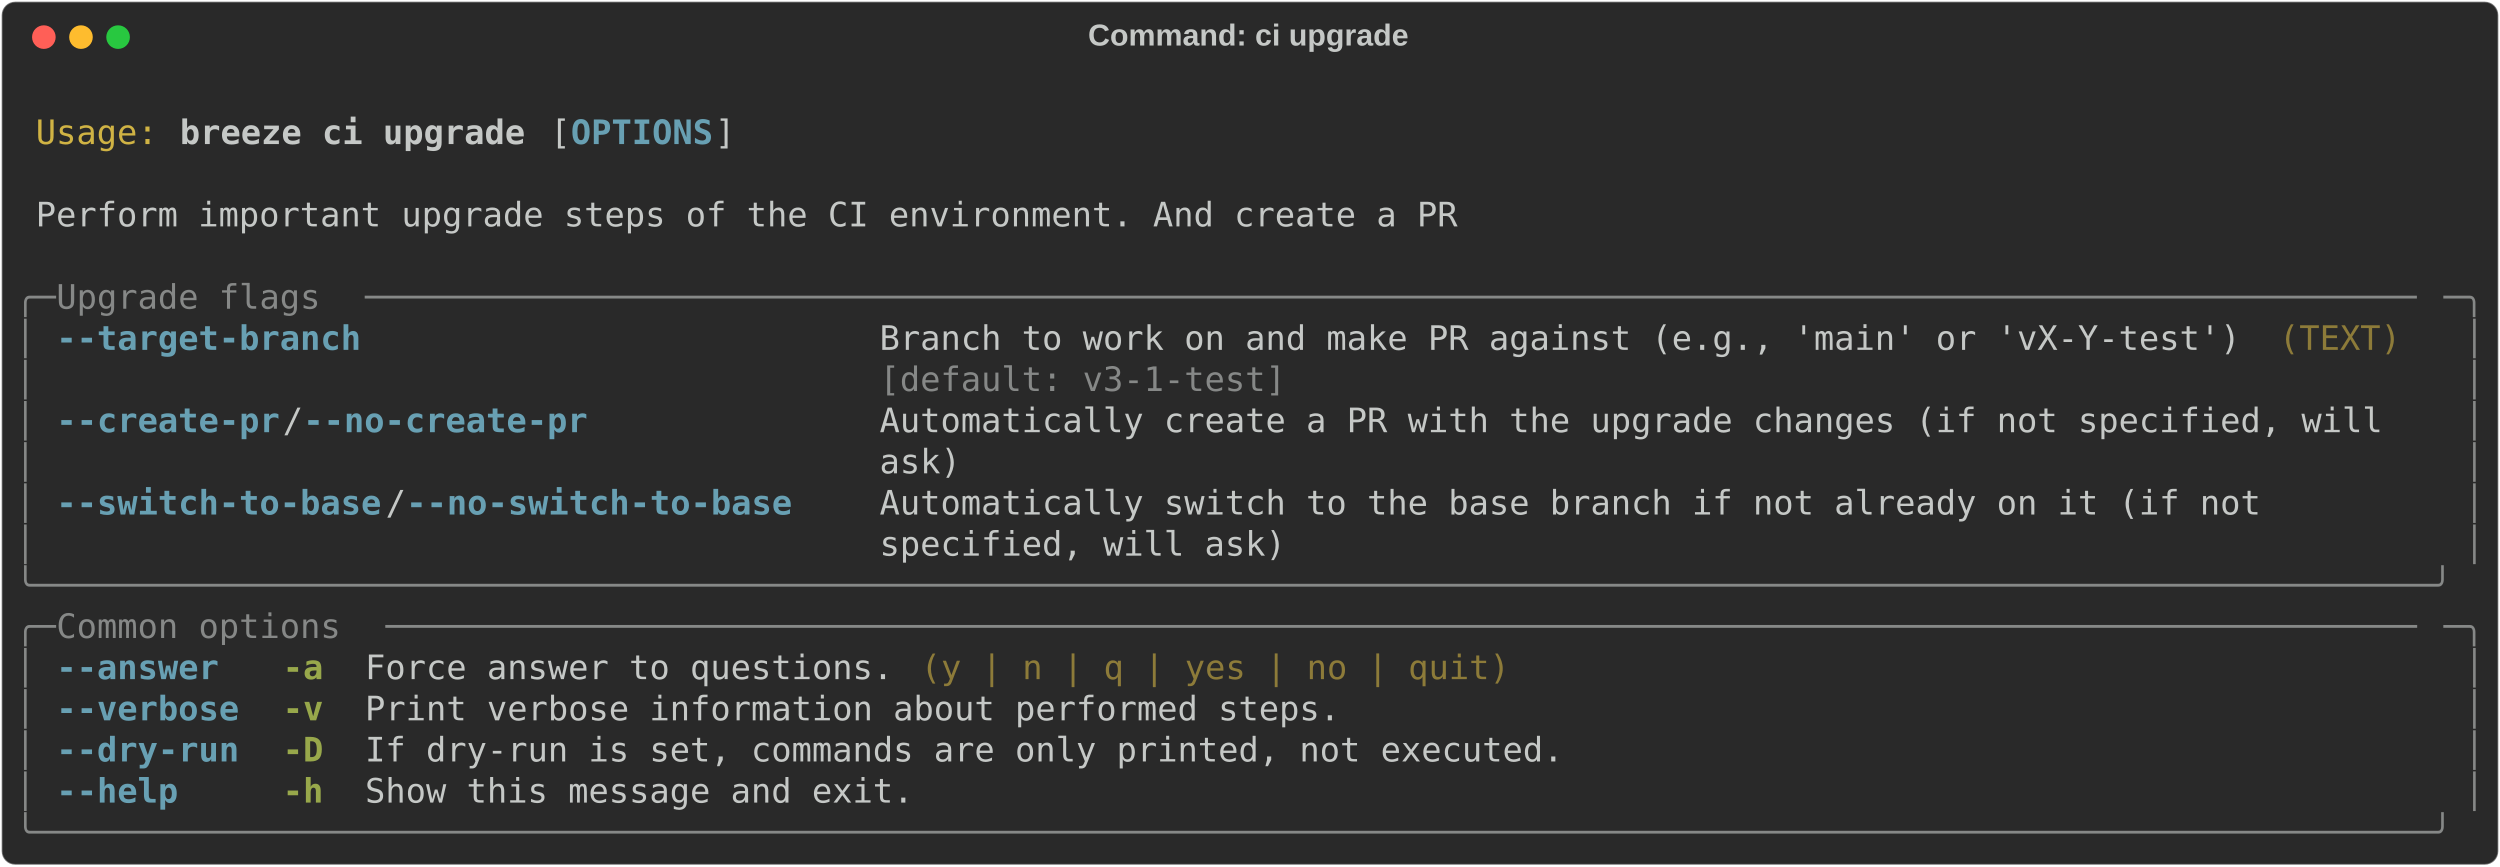
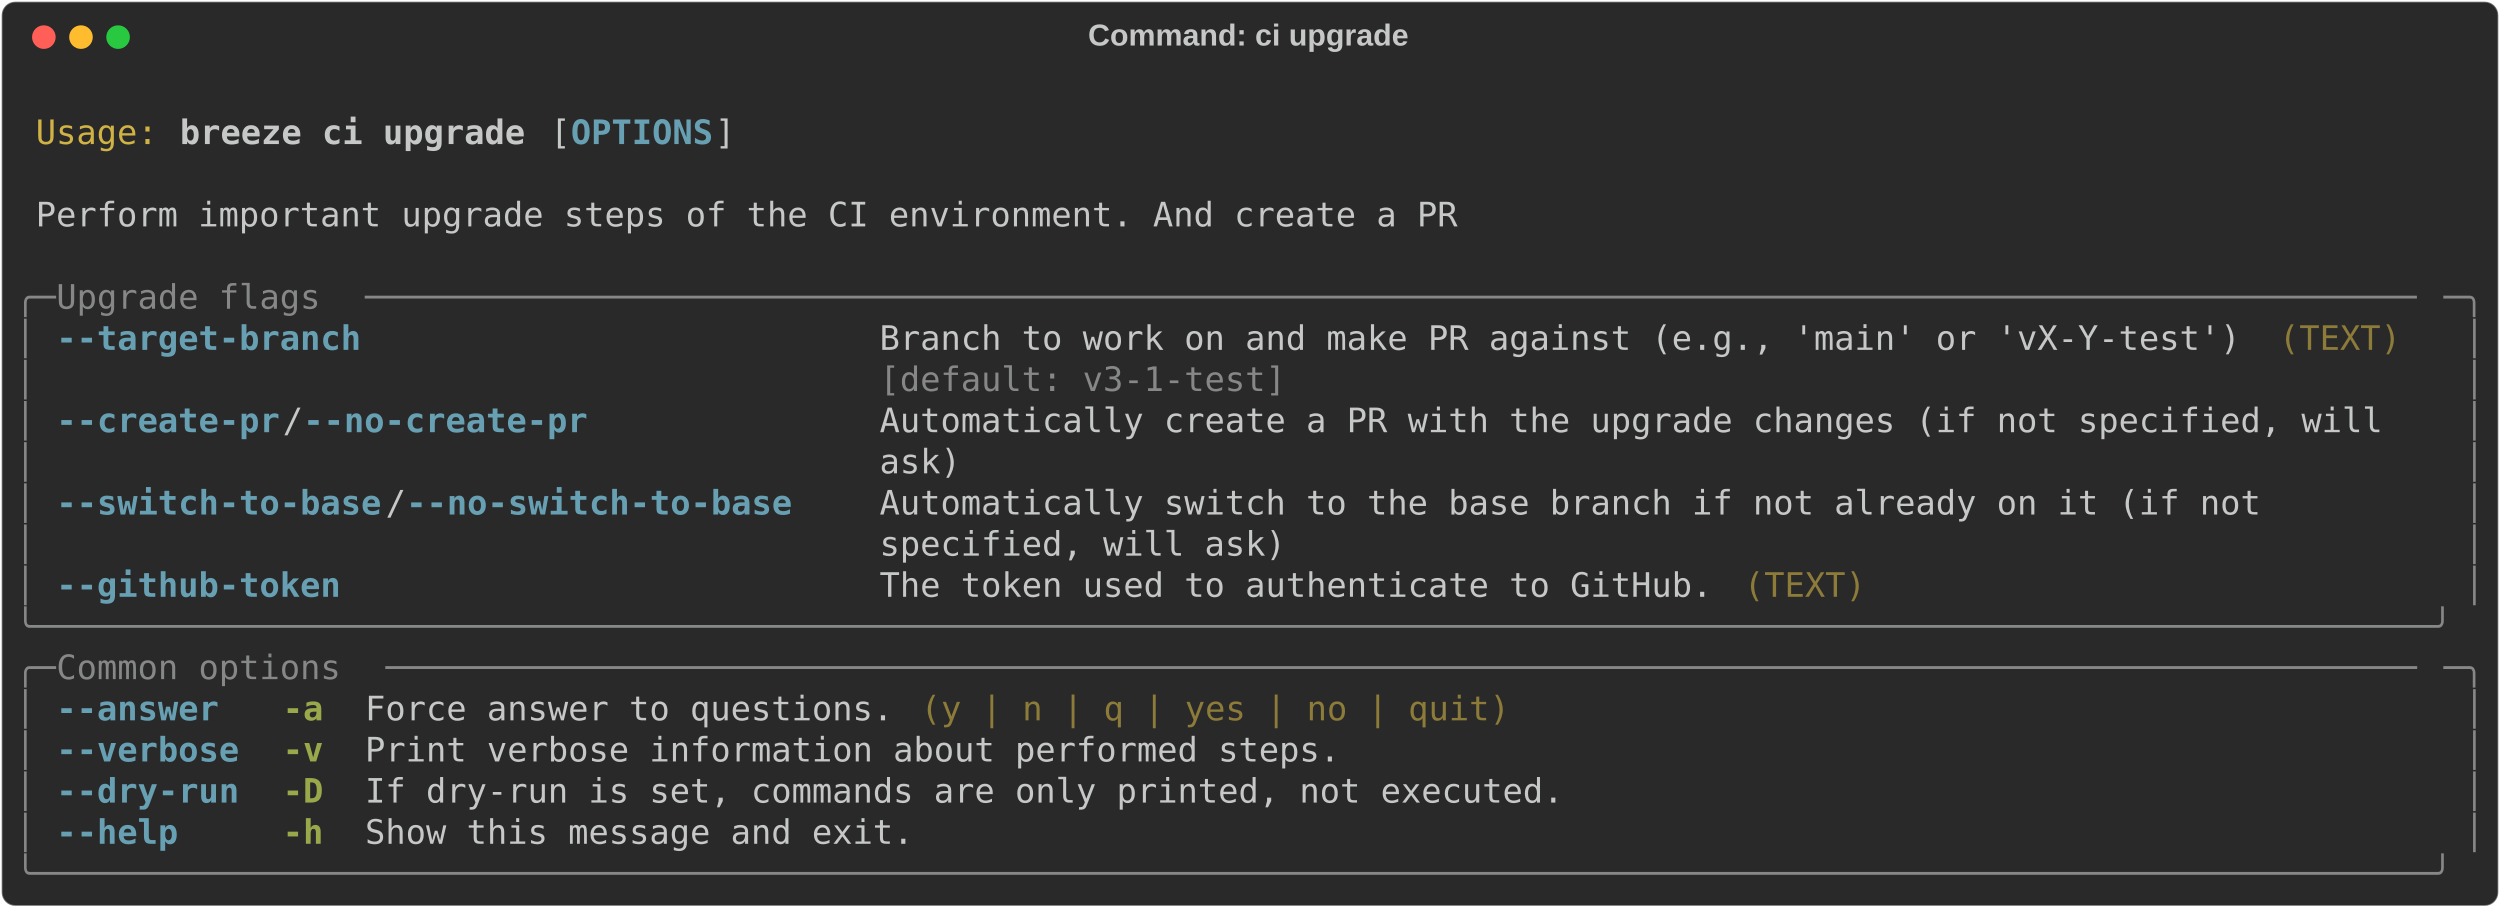
- <svg xmlns="http://www.w3.org/2000/svg" class="rich-terminal" viewBox="0 0 1482 513.6">
+ <svg xmlns="http://www.w3.org/2000/svg" class="rich-terminal" viewBox="0 0 1482 538.0">
  <style>

    @font-face {
        font-family: "Fira Code";
        src: local("FiraCode-Regular"),
                url("https://cdnjs.cloudflare.com/ajax/libs/firacode/6.2.0/woff2/FiraCode-Regular.woff2") format("woff2"),
                url("https://cdnjs.cloudflare.com/ajax/libs/firacode/6.2.0/woff/FiraCode-Regular.woff") format("woff");
        font-style: normal;
        font-weight: 400;
    }
    @font-face {
        font-family: "Fira Code";
        src: local("FiraCode-Bold"),
                url("https://cdnjs.cloudflare.com/ajax/libs/firacode/6.2.0/woff2/FiraCode-Bold.woff2") format("woff2"),
                url("https://cdnjs.cloudflare.com/ajax/libs/firacode/6.2.0/woff/FiraCode-Bold.woff") format("woff");
        font-style: bold;
        font-weight: 700;
    }

    .breeze-ci-upgrade-matrix {
        font-family: Fira Code, monospace;
        font-size: 20px;
        line-height: 24.4px;
        font-variant-east-asian: full-width;
    }

    .breeze-ci-upgrade-title {
        font-size: 18px;
        font-weight: bold;
        font-family: arial;
    }

    .breeze-ci-upgrade-r1 { fill: #c5c8c6 }
.breeze-ci-upgrade-r2 { fill: #d0b344 }
.breeze-ci-upgrade-r3 { fill: #c5c8c6;font-weight: bold }
.breeze-ci-upgrade-r4 { fill: #68a0b3;font-weight: bold }
.breeze-ci-upgrade-r5 { fill: #868887 }
.breeze-ci-upgrade-r6 { fill: #8d7b39 }
.breeze-ci-upgrade-r7 { fill: #98a84b;font-weight: bold }
    </style>
  <defs>
    <clipPath id="breeze-ci-upgrade-clip-terminal">
-       <rect x="0" y="0" width="1463.0" height="462.6" />
+       <rect x="0" y="0" width="1463.0" height="487.0" />
    </clipPath>
    <clipPath id="breeze-ci-upgrade-line-0">
      <rect x="0" y="1.5" width="1464" height="24.65" />
    </clipPath>
    <clipPath id="breeze-ci-upgrade-line-1">
      <rect x="0" y="25.9" width="1464" height="24.65" />
    </clipPath>
    <clipPath id="breeze-ci-upgrade-line-2">
      <rect x="0" y="50.3" width="1464" height="24.65" />
    </clipPath>
    <clipPath id="breeze-ci-upgrade-line-3">
      <rect x="0" y="74.7" width="1464" height="24.65" />
    </clipPath>
    <clipPath id="breeze-ci-upgrade-line-4">
      <rect x="0" y="99.1" width="1464" height="24.65" />
    </clipPath>
    <clipPath id="breeze-ci-upgrade-line-5">
      <rect x="0" y="123.5" width="1464" height="24.65" />
    </clipPath>
    <clipPath id="breeze-ci-upgrade-line-6">
      <rect x="0" y="147.9" width="1464" height="24.65" />
    </clipPath>
    <clipPath id="breeze-ci-upgrade-line-7">
      <rect x="0" y="172.3" width="1464" height="24.65" />
    </clipPath>
    <clipPath id="breeze-ci-upgrade-line-8">
      <rect x="0" y="196.7" width="1464" height="24.65" />
    </clipPath>
    <clipPath id="breeze-ci-upgrade-line-9">
      <rect x="0" y="221.1" width="1464" height="24.65" />
    </clipPath>
    <clipPath id="breeze-ci-upgrade-line-10">
      <rect x="0" y="245.5" width="1464" height="24.65" />
    </clipPath>
    <clipPath id="breeze-ci-upgrade-line-11">
      <rect x="0" y="269.9" width="1464" height="24.65" />
    </clipPath>
    <clipPath id="breeze-ci-upgrade-line-12">
      <rect x="0" y="294.3" width="1464" height="24.65" />
    </clipPath>
    <clipPath id="breeze-ci-upgrade-line-13">
      <rect x="0" y="318.7" width="1464" height="24.65" />
    </clipPath>
    <clipPath id="breeze-ci-upgrade-line-14">
      <rect x="0" y="343.1" width="1464" height="24.65" />
    </clipPath>
    <clipPath id="breeze-ci-upgrade-line-15">
      <rect x="0" y="367.5" width="1464" height="24.65" />
    </clipPath>
    <clipPath id="breeze-ci-upgrade-line-16">
      <rect x="0" y="391.9" width="1464" height="24.65" />
    </clipPath>
    <clipPath id="breeze-ci-upgrade-line-17">
      <rect x="0" y="416.3" width="1464" height="24.65" />
    </clipPath>
+     <clipPath id="breeze-ci-upgrade-line-18">
+       <rect x="0" y="440.7" width="1464" height="24.65" />
+     </clipPath>
  </defs>
-   <rect fill="#292929" stroke="rgba(255,255,255,0.35)" stroke-width="1" x="1" y="1" width="1480" height="511.6" rx="8" />
+   <rect fill="#292929" stroke="rgba(255,255,255,0.35)" stroke-width="1" x="1" y="1" width="1480" height="536" rx="8" />
  <text class="breeze-ci-upgrade-title" fill="#c5c8c6" text-anchor="middle" x="740" y="27">Command: ci upgrade</text>
  <g transform="translate(26,22)">
    <circle cx="0" cy="0" r="7" fill="#ff5f57" />
    <circle cx="22" cy="0" r="7" fill="#febc2e" />
    <circle cx="44" cy="0" r="7" fill="#28c840" />
  </g>
  <g transform="translate(9, 41)" clip-path="url(#breeze-ci-upgrade-clip-terminal)">
    <g class="breeze-ci-upgrade-matrix">
      <text class="breeze-ci-upgrade-r1" x="1464" y="20" textLength="12.2" clip-path="url(#breeze-ci-upgrade-line-0)">
</text>
      <text class="breeze-ci-upgrade-r2" x="12.2" y="44.4" textLength="73.2" clip-path="url(#breeze-ci-upgrade-line-1)">Usage:</text>
      <text class="breeze-ci-upgrade-r3" x="97.6" y="44.4" textLength="207.4" clip-path="url(#breeze-ci-upgrade-line-1)">breeze ci upgrade</text>
      <text class="breeze-ci-upgrade-r1" x="317.2" y="44.4" textLength="12.2" clip-path="url(#breeze-ci-upgrade-line-1)">[</text>
      <text class="breeze-ci-upgrade-r4" x="329.4" y="44.4" textLength="85.4" clip-path="url(#breeze-ci-upgrade-line-1)">OPTIONS</text>
      <text class="breeze-ci-upgrade-r1" x="414.8" y="44.4" textLength="12.2" clip-path="url(#breeze-ci-upgrade-line-1)">]</text>
      <text class="breeze-ci-upgrade-r1" x="1464" y="44.4" textLength="12.2" clip-path="url(#breeze-ci-upgrade-line-1)">
</text>
      <text class="breeze-ci-upgrade-r1" x="1464" y="68.8" textLength="12.2" clip-path="url(#breeze-ci-upgrade-line-2)">
</text>
      <text class="breeze-ci-upgrade-r1" x="12.2" y="93.2" textLength="854" clip-path="url(#breeze-ci-upgrade-line-3)">Perform important upgrade steps of the CI environment. And create a PR</text>
      <text class="breeze-ci-upgrade-r1" x="1464" y="93.2" textLength="12.2" clip-path="url(#breeze-ci-upgrade-line-3)">
</text>
      <text class="breeze-ci-upgrade-r1" x="1464" y="117.6" textLength="12.2" clip-path="url(#breeze-ci-upgrade-line-4)">
</text>
      <text class="breeze-ci-upgrade-r5" x="0" y="142" textLength="24.4" clip-path="url(#breeze-ci-upgrade-line-5)">╭─</text>
      <text class="breeze-ci-upgrade-r5" x="24.4" y="142" textLength="183" clip-path="url(#breeze-ci-upgrade-line-5)"> Upgrade flags </text>
      <text class="breeze-ci-upgrade-r5" x="207.4" y="142" textLength="1232.2" clip-path="url(#breeze-ci-upgrade-line-5)">─────────────────────────────────────────────────────────────────────────────────────────────────────</text>
      <text class="breeze-ci-upgrade-r5" x="1439.6" y="142" textLength="24.4" clip-path="url(#breeze-ci-upgrade-line-5)">─╮</text>
      <text class="breeze-ci-upgrade-r1" x="1464" y="142" textLength="12.2" clip-path="url(#breeze-ci-upgrade-line-5)">
</text>
      <text class="breeze-ci-upgrade-r5" x="0" y="166.4" textLength="12.2" clip-path="url(#breeze-ci-upgrade-line-6)">│</text>
      <text class="breeze-ci-upgrade-r4" x="24.4" y="166.4" textLength="183" clip-path="url(#breeze-ci-upgrade-line-6)">--target-branch</text>
      <text class="breeze-ci-upgrade-r1" x="512.4" y="166.4" textLength="817.4" clip-path="url(#breeze-ci-upgrade-line-6)">Branch to work on and make PR against (e.g., 'main' or 'vX-Y-test')</text>
      <text class="breeze-ci-upgrade-r6" x="1342" y="166.4" textLength="73.2" clip-path="url(#breeze-ci-upgrade-line-6)">(TEXT)</text>
      <text class="breeze-ci-upgrade-r5" x="1451.8" y="166.4" textLength="12.2" clip-path="url(#breeze-ci-upgrade-line-6)">│</text>
      <text class="breeze-ci-upgrade-r1" x="1464" y="166.4" textLength="12.2" clip-path="url(#breeze-ci-upgrade-line-6)">
</text>
      <text class="breeze-ci-upgrade-r5" x="0" y="190.8" textLength="12.2" clip-path="url(#breeze-ci-upgrade-line-7)">│</text>
      <text class="breeze-ci-upgrade-r5" x="512.4" y="190.8" textLength="817.4" clip-path="url(#breeze-ci-upgrade-line-7)">[default: v3-1-test]                                               </text>
      <text class="breeze-ci-upgrade-r5" x="1451.8" y="190.8" textLength="12.2" clip-path="url(#breeze-ci-upgrade-line-7)">│</text>
      <text class="breeze-ci-upgrade-r1" x="1464" y="190.8" textLength="12.2" clip-path="url(#breeze-ci-upgrade-line-7)">
</text>
      <text class="breeze-ci-upgrade-r5" x="0" y="215.2" textLength="12.2" clip-path="url(#breeze-ci-upgrade-line-8)">│</text>
      <text class="breeze-ci-upgrade-r4" x="24.4" y="215.2" textLength="134.2" clip-path="url(#breeze-ci-upgrade-line-8)">--create-pr</text>
      <text class="breeze-ci-upgrade-r1" x="158.6" y="215.2" textLength="12.2" clip-path="url(#breeze-ci-upgrade-line-8)">/</text>
      <text class="breeze-ci-upgrade-r4" x="170.8" y="215.2" textLength="170.8" clip-path="url(#breeze-ci-upgrade-line-8)">--no-create-pr</text>
      <text class="breeze-ci-upgrade-r1" x="512.4" y="215.2" textLength="927.2" clip-path="url(#breeze-ci-upgrade-line-8)">Automatically create a PR with the upgrade changes (if not specified, will  </text>
      <text class="breeze-ci-upgrade-r5" x="1451.8" y="215.2" textLength="12.2" clip-path="url(#breeze-ci-upgrade-line-8)">│</text>
      <text class="breeze-ci-upgrade-r1" x="1464" y="215.2" textLength="12.2" clip-path="url(#breeze-ci-upgrade-line-8)">
</text>
      <text class="breeze-ci-upgrade-r5" x="0" y="239.6" textLength="12.2" clip-path="url(#breeze-ci-upgrade-line-9)">│</text>
      <text class="breeze-ci-upgrade-r1" x="512.4" y="239.6" textLength="927.2" clip-path="url(#breeze-ci-upgrade-line-9)">ask)                                                                        </text>
      <text class="breeze-ci-upgrade-r5" x="1451.8" y="239.6" textLength="12.2" clip-path="url(#breeze-ci-upgrade-line-9)">│</text>
      <text class="breeze-ci-upgrade-r1" x="1464" y="239.6" textLength="12.2" clip-path="url(#breeze-ci-upgrade-line-9)">
</text>
      <text class="breeze-ci-upgrade-r5" x="0" y="264" textLength="12.2" clip-path="url(#breeze-ci-upgrade-line-10)">│</text>
      <text class="breeze-ci-upgrade-r4" x="24.4" y="264" textLength="195.2" clip-path="url(#breeze-ci-upgrade-line-10)">--switch-to-base</text>
      <text class="breeze-ci-upgrade-r1" x="219.6" y="264" textLength="12.2" clip-path="url(#breeze-ci-upgrade-line-10)">/</text>
      <text class="breeze-ci-upgrade-r4" x="231.8" y="264" textLength="231.8" clip-path="url(#breeze-ci-upgrade-line-10)">--no-switch-to-base</text>
      <text class="breeze-ci-upgrade-r1" x="512.4" y="264" textLength="927.2" clip-path="url(#breeze-ci-upgrade-line-10)">Automatically switch to the base branch if not already on it (if not        </text>
      <text class="breeze-ci-upgrade-r5" x="1451.8" y="264" textLength="12.2" clip-path="url(#breeze-ci-upgrade-line-10)">│</text>
      <text class="breeze-ci-upgrade-r1" x="1464" y="264" textLength="12.2" clip-path="url(#breeze-ci-upgrade-line-10)">
</text>
      <text class="breeze-ci-upgrade-r5" x="0" y="288.4" textLength="12.2" clip-path="url(#breeze-ci-upgrade-line-11)">│</text>
      <text class="breeze-ci-upgrade-r1" x="512.4" y="288.4" textLength="927.2" clip-path="url(#breeze-ci-upgrade-line-11)">specified, will ask)                                                        </text>
      <text class="breeze-ci-upgrade-r5" x="1451.8" y="288.4" textLength="12.2" clip-path="url(#breeze-ci-upgrade-line-11)">│</text>
      <text class="breeze-ci-upgrade-r1" x="1464" y="288.4" textLength="12.2" clip-path="url(#breeze-ci-upgrade-line-11)">
</text>
-       <text class="breeze-ci-upgrade-r5" x="0" y="312.8" textLength="1464" clip-path="url(#breeze-ci-upgrade-line-12)">╰──────────────────────────────────────────────────────────────────────────────────────────────────────────────────────╯</text>
+       <text class="breeze-ci-upgrade-r5" x="0" y="312.8" textLength="12.2" clip-path="url(#breeze-ci-upgrade-line-12)">│</text>
+       <text class="breeze-ci-upgrade-r4" x="24.4" y="312.8" textLength="170.8" clip-path="url(#breeze-ci-upgrade-line-12)">--github-token</text>
+       <text class="breeze-ci-upgrade-r1" x="512.4" y="312.8" textLength="500.2" clip-path="url(#breeze-ci-upgrade-line-12)">The token used to authenticate to GitHub.</text>
+       <text class="breeze-ci-upgrade-r6" x="1024.8" y="312.8" textLength="73.2" clip-path="url(#breeze-ci-upgrade-line-12)">(TEXT)</text>
+       <text class="breeze-ci-upgrade-r5" x="1451.8" y="312.8" textLength="12.2" clip-path="url(#breeze-ci-upgrade-line-12)">│</text>
      <text class="breeze-ci-upgrade-r1" x="1464" y="312.8" textLength="12.2" clip-path="url(#breeze-ci-upgrade-line-12)">
</text>
-       <text class="breeze-ci-upgrade-r5" x="0" y="337.2" textLength="24.4" clip-path="url(#breeze-ci-upgrade-line-13)">╭─</text>
-       <text class="breeze-ci-upgrade-r5" x="24.4" y="337.2" textLength="195.2" clip-path="url(#breeze-ci-upgrade-line-13)"> Common options </text>
-       <text class="breeze-ci-upgrade-r5" x="219.6" y="337.2" textLength="1220" clip-path="url(#breeze-ci-upgrade-line-13)">────────────────────────────────────────────────────────────────────────────────────────────────────</text>
-       <text class="breeze-ci-upgrade-r5" x="1439.6" y="337.2" textLength="24.4" clip-path="url(#breeze-ci-upgrade-line-13)">─╮</text>
+       <text class="breeze-ci-upgrade-r5" x="0" y="337.2" textLength="1464" clip-path="url(#breeze-ci-upgrade-line-13)">╰──────────────────────────────────────────────────────────────────────────────────────────────────────────────────────╯</text>
      <text class="breeze-ci-upgrade-r1" x="1464" y="337.2" textLength="12.2" clip-path="url(#breeze-ci-upgrade-line-13)">
</text>
-       <text class="breeze-ci-upgrade-r5" x="0" y="361.6" textLength="12.2" clip-path="url(#breeze-ci-upgrade-line-14)">│</text>
-       <text class="breeze-ci-upgrade-r4" x="24.4" y="361.6" textLength="97.6" clip-path="url(#breeze-ci-upgrade-line-14)">--answer</text>
-       <text class="breeze-ci-upgrade-r7" x="158.6" y="361.6" textLength="24.4" clip-path="url(#breeze-ci-upgrade-line-14)">-a</text>
-       <text class="breeze-ci-upgrade-r1" x="207.4" y="361.6" textLength="317.2" clip-path="url(#breeze-ci-upgrade-line-14)">Force answer to questions.</text>
-       <text class="breeze-ci-upgrade-r6" x="536.8" y="361.6" textLength="353.8" clip-path="url(#breeze-ci-upgrade-line-14)">(y | n | q | yes | no | quit)</text>
-       <text class="breeze-ci-upgrade-r5" x="1451.8" y="361.6" textLength="12.2" clip-path="url(#breeze-ci-upgrade-line-14)">│</text>
+       <text class="breeze-ci-upgrade-r5" x="0" y="361.6" textLength="24.4" clip-path="url(#breeze-ci-upgrade-line-14)">╭─</text>
+       <text class="breeze-ci-upgrade-r5" x="24.4" y="361.6" textLength="195.2" clip-path="url(#breeze-ci-upgrade-line-14)"> Common options </text>
+       <text class="breeze-ci-upgrade-r5" x="219.6" y="361.6" textLength="1220" clip-path="url(#breeze-ci-upgrade-line-14)">────────────────────────────────────────────────────────────────────────────────────────────────────</text>
+       <text class="breeze-ci-upgrade-r5" x="1439.6" y="361.6" textLength="24.4" clip-path="url(#breeze-ci-upgrade-line-14)">─╮</text>
      <text class="breeze-ci-upgrade-r1" x="1464" y="361.6" textLength="12.2" clip-path="url(#breeze-ci-upgrade-line-14)">
</text>
      <text class="breeze-ci-upgrade-r5" x="0" y="386" textLength="12.2" clip-path="url(#breeze-ci-upgrade-line-15)">│</text>
-       <text class="breeze-ci-upgrade-r4" x="24.4" y="386" textLength="109.8" clip-path="url(#breeze-ci-upgrade-line-15)">--verbose</text>
-       <text class="breeze-ci-upgrade-r7" x="158.6" y="386" textLength="24.4" clip-path="url(#breeze-ci-upgrade-line-15)">-v</text>
-       <text class="breeze-ci-upgrade-r1" x="207.4" y="386" textLength="585.6" clip-path="url(#breeze-ci-upgrade-line-15)">Print verbose information about performed steps.</text>
+       <text class="breeze-ci-upgrade-r4" x="24.4" y="386" textLength="97.6" clip-path="url(#breeze-ci-upgrade-line-15)">--answer</text>
+       <text class="breeze-ci-upgrade-r7" x="158.6" y="386" textLength="24.4" clip-path="url(#breeze-ci-upgrade-line-15)">-a</text>
+       <text class="breeze-ci-upgrade-r1" x="207.4" y="386" textLength="317.2" clip-path="url(#breeze-ci-upgrade-line-15)">Force answer to questions.</text>
+       <text class="breeze-ci-upgrade-r6" x="536.8" y="386" textLength="353.8" clip-path="url(#breeze-ci-upgrade-line-15)">(y | n | q | yes | no | quit)</text>
      <text class="breeze-ci-upgrade-r5" x="1451.8" y="386" textLength="12.2" clip-path="url(#breeze-ci-upgrade-line-15)">│</text>
      <text class="breeze-ci-upgrade-r1" x="1464" y="386" textLength="12.2" clip-path="url(#breeze-ci-upgrade-line-15)">
</text>
      <text class="breeze-ci-upgrade-r5" x="0" y="410.4" textLength="12.2" clip-path="url(#breeze-ci-upgrade-line-16)">│</text>
-       <text class="breeze-ci-upgrade-r4" x="24.4" y="410.4" textLength="109.8" clip-path="url(#breeze-ci-upgrade-line-16)">--dry-run</text>
-       <text class="breeze-ci-upgrade-r7" x="158.6" y="410.4" textLength="24.4" clip-path="url(#breeze-ci-upgrade-line-16)">-D</text>
-       <text class="breeze-ci-upgrade-r1" x="207.4" y="410.4" textLength="719.8" clip-path="url(#breeze-ci-upgrade-line-16)">If dry-run is set, commands are only printed, not executed.</text>
+       <text class="breeze-ci-upgrade-r4" x="24.4" y="410.4" textLength="109.8" clip-path="url(#breeze-ci-upgrade-line-16)">--verbose</text>
+       <text class="breeze-ci-upgrade-r7" x="158.6" y="410.4" textLength="24.4" clip-path="url(#breeze-ci-upgrade-line-16)">-v</text>
+       <text class="breeze-ci-upgrade-r1" x="207.4" y="410.4" textLength="585.6" clip-path="url(#breeze-ci-upgrade-line-16)">Print verbose information about performed steps.</text>
      <text class="breeze-ci-upgrade-r5" x="1451.8" y="410.4" textLength="12.2" clip-path="url(#breeze-ci-upgrade-line-16)">│</text>
      <text class="breeze-ci-upgrade-r1" x="1464" y="410.4" textLength="12.2" clip-path="url(#breeze-ci-upgrade-line-16)">
</text>
      <text class="breeze-ci-upgrade-r5" x="0" y="434.8" textLength="12.2" clip-path="url(#breeze-ci-upgrade-line-17)">│</text>
-       <text class="breeze-ci-upgrade-r4" x="24.4" y="434.8" textLength="73.2" clip-path="url(#breeze-ci-upgrade-line-17)">--help</text>
-       <text class="breeze-ci-upgrade-r7" x="158.6" y="434.8" textLength="24.4" clip-path="url(#breeze-ci-upgrade-line-17)">-h</text>
-       <text class="breeze-ci-upgrade-r1" x="207.4" y="434.8" textLength="329.4" clip-path="url(#breeze-ci-upgrade-line-17)">Show this message and exit.</text>
+       <text class="breeze-ci-upgrade-r4" x="24.4" y="434.8" textLength="109.8" clip-path="url(#breeze-ci-upgrade-line-17)">--dry-run</text>
+       <text class="breeze-ci-upgrade-r7" x="158.6" y="434.8" textLength="24.4" clip-path="url(#breeze-ci-upgrade-line-17)">-D</text>
+       <text class="breeze-ci-upgrade-r1" x="207.4" y="434.8" textLength="719.8" clip-path="url(#breeze-ci-upgrade-line-17)">If dry-run is set, commands are only printed, not executed.</text>
      <text class="breeze-ci-upgrade-r5" x="1451.8" y="434.8" textLength="12.2" clip-path="url(#breeze-ci-upgrade-line-17)">│</text>
      <text class="breeze-ci-upgrade-r1" x="1464" y="434.8" textLength="12.2" clip-path="url(#breeze-ci-upgrade-line-17)">
</text>
-       <text class="breeze-ci-upgrade-r5" x="0" y="459.2" textLength="1464" clip-path="url(#breeze-ci-upgrade-line-18)">╰──────────────────────────────────────────────────────────────────────────────────────────────────────────────────────╯</text>
+       <text class="breeze-ci-upgrade-r5" x="0" y="459.2" textLength="12.2" clip-path="url(#breeze-ci-upgrade-line-18)">│</text>
+       <text class="breeze-ci-upgrade-r4" x="24.4" y="459.2" textLength="73.2" clip-path="url(#breeze-ci-upgrade-line-18)">--help</text>
+       <text class="breeze-ci-upgrade-r7" x="158.6" y="459.2" textLength="24.4" clip-path="url(#breeze-ci-upgrade-line-18)">-h</text>
+       <text class="breeze-ci-upgrade-r1" x="207.4" y="459.2" textLength="329.4" clip-path="url(#breeze-ci-upgrade-line-18)">Show this message and exit.</text>
+       <text class="breeze-ci-upgrade-r5" x="1451.8" y="459.2" textLength="12.2" clip-path="url(#breeze-ci-upgrade-line-18)">│</text>
      <text class="breeze-ci-upgrade-r1" x="1464" y="459.2" textLength="12.2" clip-path="url(#breeze-ci-upgrade-line-18)">
+ </text>
+       <text class="breeze-ci-upgrade-r5" x="0" y="483.6" textLength="1464" clip-path="url(#breeze-ci-upgrade-line-19)">╰──────────────────────────────────────────────────────────────────────────────────────────────────────────────────────╯</text>
+       <text class="breeze-ci-upgrade-r1" x="1464" y="483.6" textLength="12.2" clip-path="url(#breeze-ci-upgrade-line-19)">
</text>
    </g>
  </g>
</svg>
